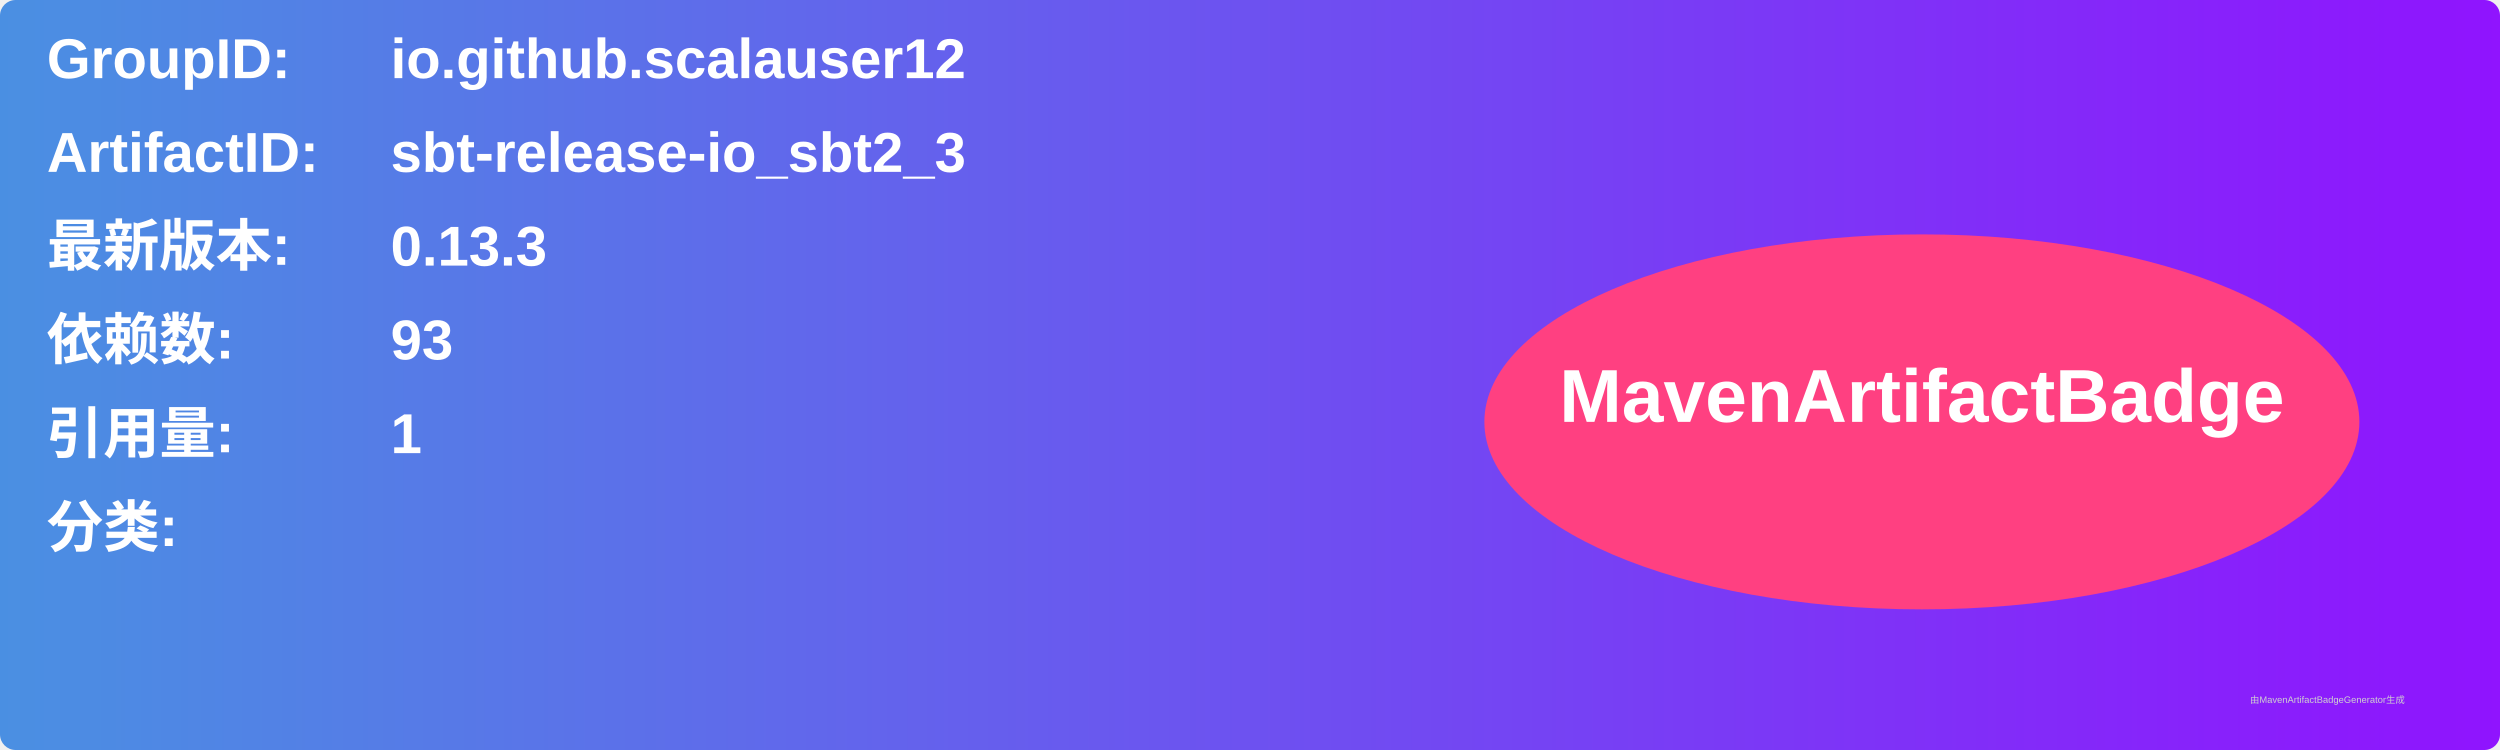
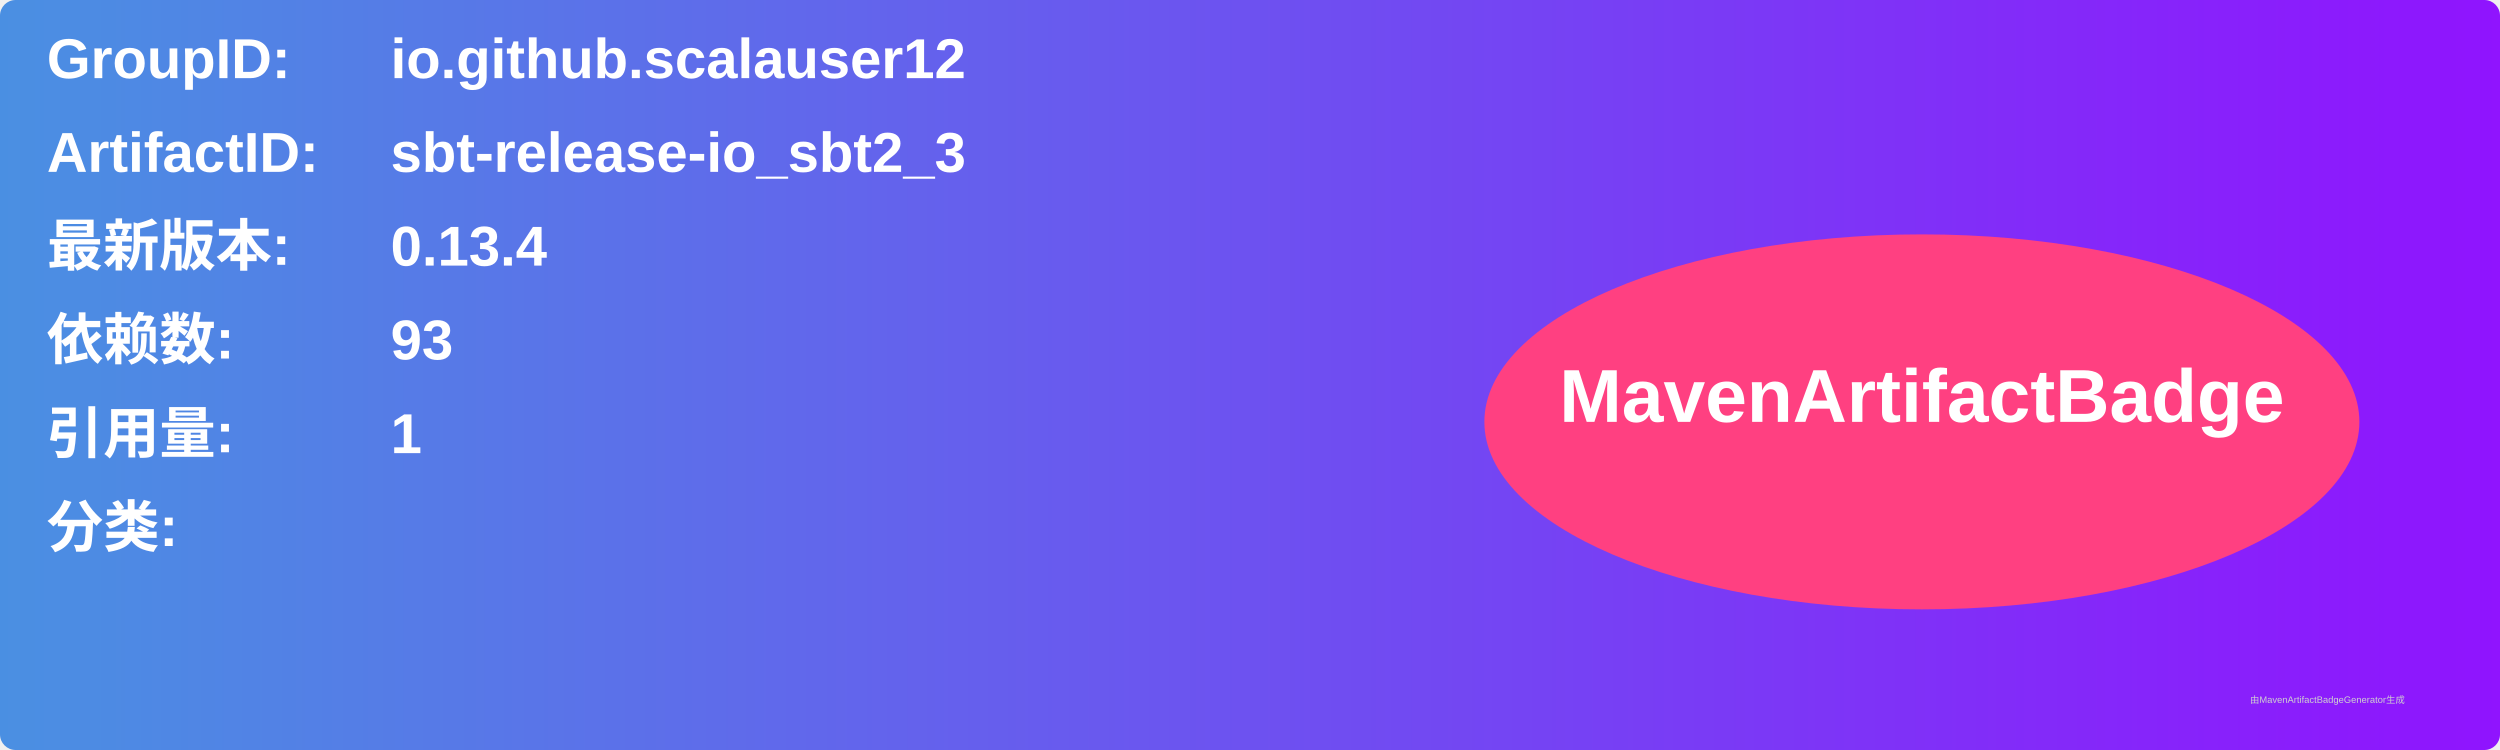
<svg xmlns="http://www.w3.org/2000/svg" width="800" height="240" viewBox="0 0 800 240">
  <linearGradient id="grad" x1="0%" y1="0%" x2="100%" y2="0%">
    <stop offset="0%" stop-color="#4a90e2" />
    <stop offset="100%" stop-color="#9013fe" />
  </linearGradient>
  <rect width="100%" height="100%" rx="5" ry="5" fill="url(#grad)" />
  <g transform="translate(15, 15)">
    <text x="0" y="10" font-family="Arial" font-size="18" fill="white" font-weight="bold" width="260">GroupID:</text>
    <text x="110" y="10" font-family="Arial" font-size="18" fill="white" font-weight="bold" width="460">io.github.scalauser12</text>
    <text x="0" y="40" font-family="Arial" font-size="18" fill="white" font-weight="bold" width="260">ArtifactID:</text>
    <text x="110" y="40" font-family="Arial" font-size="18" fill="white" font-weight="bold" width="460">sbt-release-io_sbt2_3</text>
    <text x="0" y="70" font-family="Arial" font-size="18" fill="white" font-weight="bold">最新版本:</text>
    <text x="110" y="70" font-family="Arial" font-size="18" fill="white" font-weight="bold">
-       <tspan font-weight="bold">0.13.3</tspan>
+       <tspan font-weight="bold">0.13.4</tspan>
    </text>
    <text x="0" y="100" font-family="Arial" font-size="18" fill="white" font-weight="bold">依赖数: </text>
    <text x="110" y="100" font-family="Arial" font-size="18" fill="white">
      <tspan font-weight="bold">93</tspan>
    </text>
    <text x="0" y="130" font-family="Arial" font-size="18" fill="white" font-weight="bold">引用量: </text>
    <text x="110" y="130" font-family="Arial" font-size="18" fill="white">
      <tspan font-weight="bold">1</tspan>
    </text>
    <text x="0" y="160" font-family="Arial" font-size="18" fill="white" font-weight="bold">分类:</text>
    <text x="10" y="190" font-family="Arial" font-size="10" fill="white">
      <tspan font-weight="bold" />
    </text>
    <ellipse cx="600" cy="120" rx="140" ry="60" fill="#ff4081" />
    <text x="600" y="120" text-anchor="middle" font-family="Arial" font-size="24" fill="white" font-weight="bold">MavenArtifactBadge</text>
  </g>
  <text x="720" y="225" font-family="Arial" font-size="3" fill="#d0d0d0">由MavenArtifactBadgeGenerator生成</text>
</svg>
